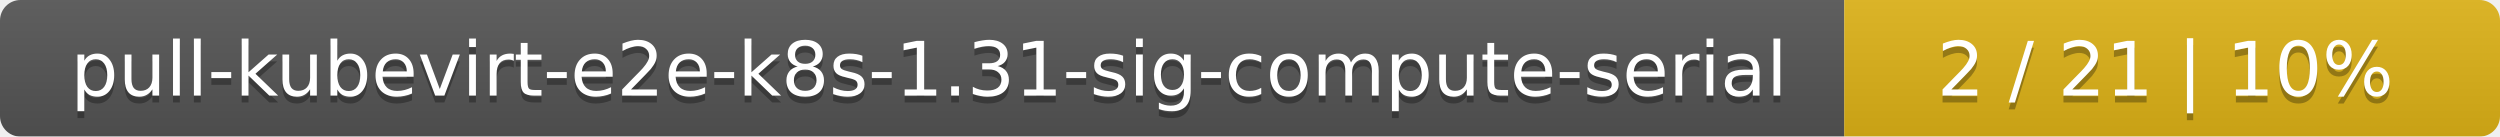
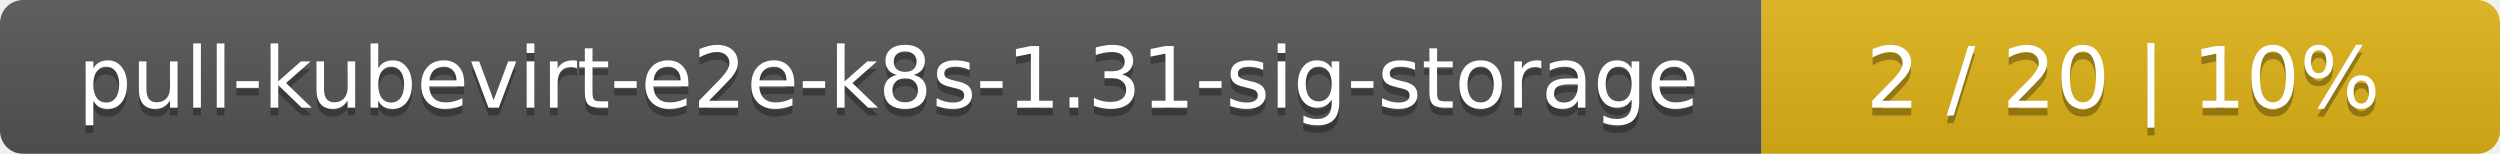
- <svg xmlns="http://www.w3.org/2000/svg" width="366" height="20">
+ <svg xmlns="http://www.w3.org/2000/svg" width="325" height="20">
  <linearGradient id="smooth" x2="0" y2="100%">
    <stop offset="0" stop-color="#bbb" stop-opacity=".1" />
    <stop offset="1" stop-opacity=".1" />
  </linearGradient>
  <mask id="round">
-     <rect width="366" height="20" rx="3" fill="#fff" />
+     <rect width="325" height="20" rx="3" fill="#fff" />
  </mask>
  <g mask="url(#round)">
-     <rect width="270" height="20" fill="#555" />
-     <rect x="270" width="96" height="20" fill="#dfb317" />
-     <rect width="366" height="20" fill="url(#smooth)" />
+     <rect width="229" height="20" fill="#555" />
+     <rect x="229" width="96" height="20" fill="#dfb317" />
+     <rect width="325" height="20" fill="url(#smooth)" />
  </g>
  <g fill="#fff" text-anchor="middle" font-family="DejaVu Sans,Verdana,Geneva,sans-serif" font-size="11">
-     <text x="136" y="15" fill="#010101" fill-opacity=".3">pull-kubevirt-e2e-k8s-1.31-sig-compute-serial</text>
-     <text x="136" y="14">pull-kubevirt-e2e-k8s-1.31-sig-compute-serial</text>
-     <text x="317" y="15" fill="#010101" fill-opacity=".3">2 / 21    |    10%</text>
-     <text x="317" y="14">2 / 21    |    10%</text>
+     <text x="115.5" y="15" fill="#010101" fill-opacity=".3">pull-kubevirt-e2e-k8s-1.31-sig-storage</text>
+     <text x="115.5" y="14">pull-kubevirt-e2e-k8s-1.31-sig-storage</text>
+     <text x="276" y="15" fill="#010101" fill-opacity=".3">2 / 20    |    10%</text>
+     <text x="276" y="14">2 / 20    |    10%</text>
  </g>
</svg>
